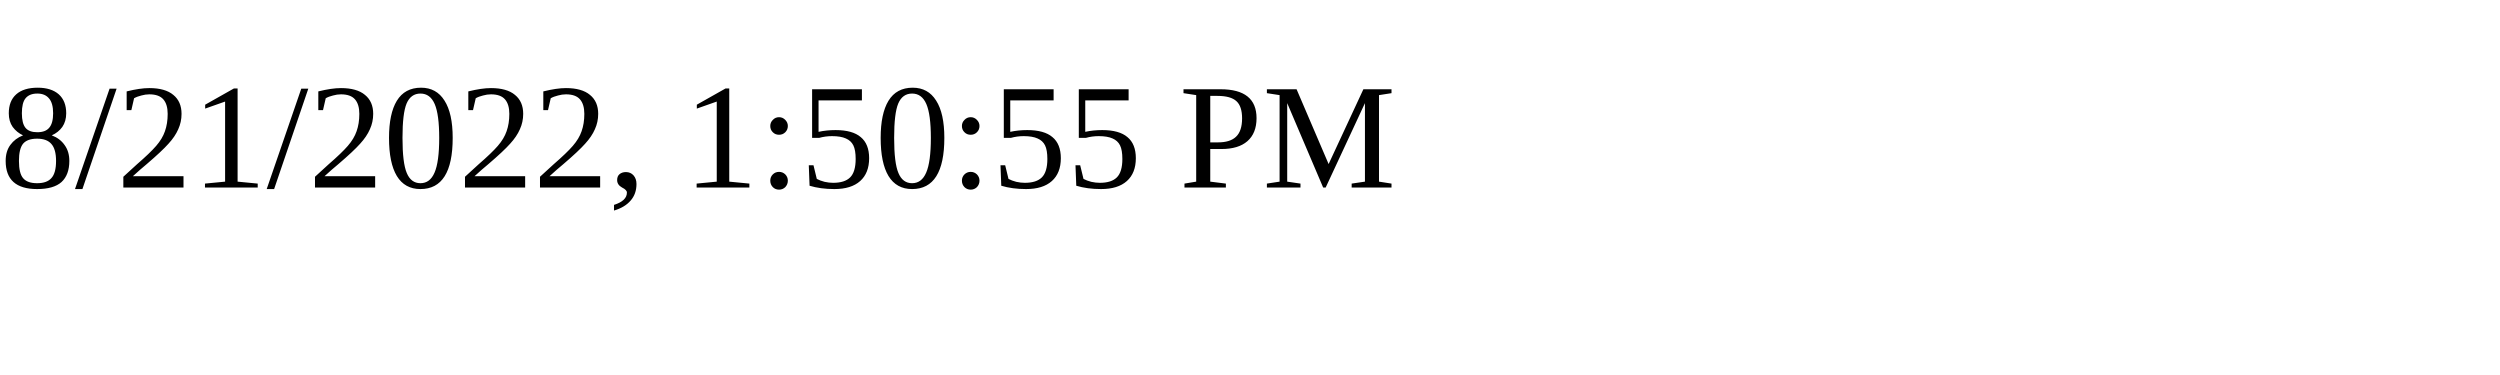
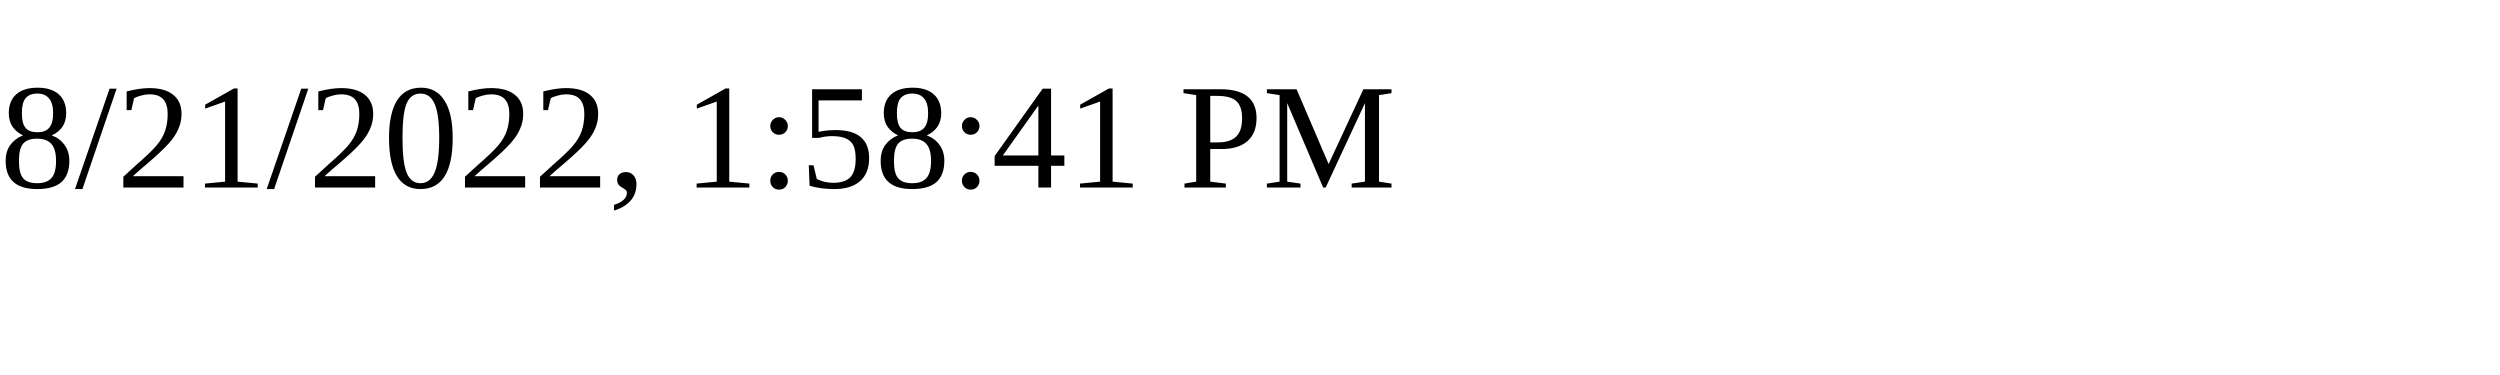
<svg xmlns="http://www.w3.org/2000/svg" height="30" width="200">
-   <text x="0" y="15">8/21/2022, 1:50:55 PM</text>
+   <text x="0" y="15">8/21/2022, 1:58:41 PM</text>
</svg>
